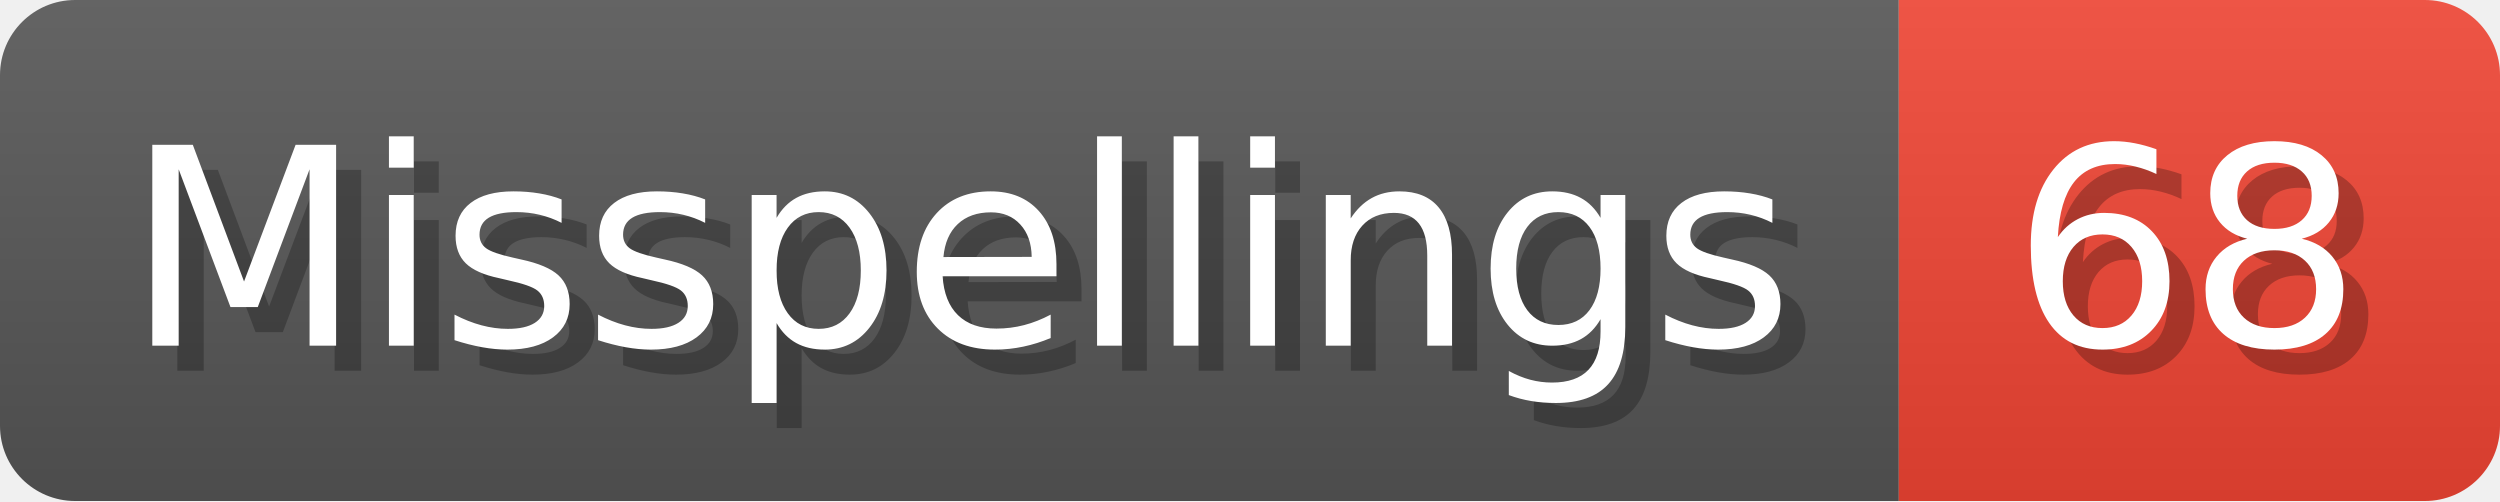
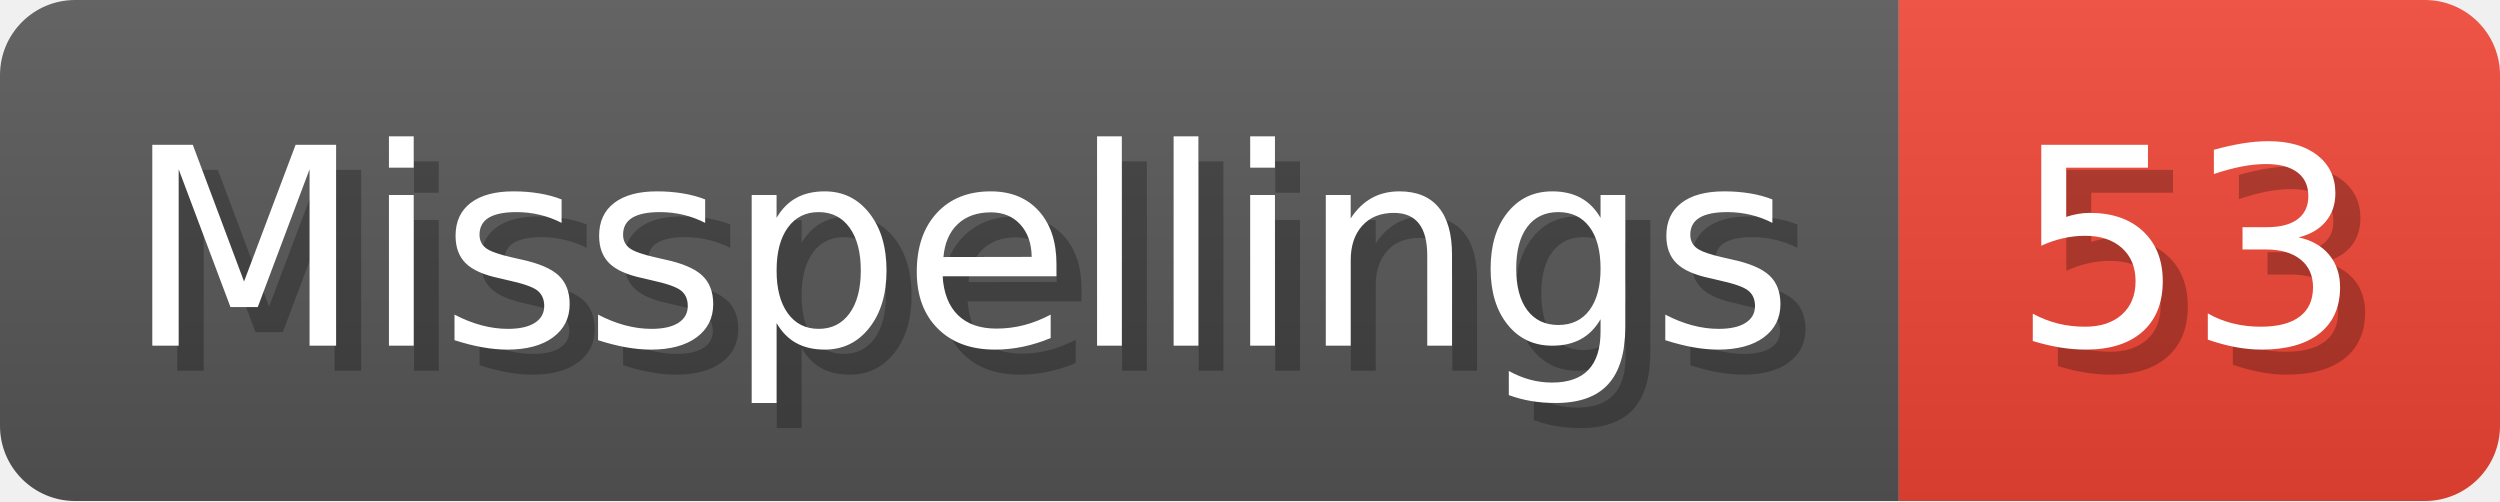
- <svg xmlns="http://www.w3.org/2000/svg" width="99.8" height="20" viewBox="0 0 998 200" role="img" aria-label="Misspellings: 68">
+ <svg xmlns="http://www.w3.org/2000/svg" width="99.8" height="20" viewBox="0 0 998 200" role="img" aria-label="Misspellings: 53">
  <linearGradient id="a" x2="0" y2="100%">
    <stop offset="0" stop-opacity=".1" stop-color="#EEE" />
    <stop offset="1" stop-opacity=".1" />
  </linearGradient>
  <mask id="m">
    <rect width="998" height="200" rx="30" fill="#FFF" />
  </mask>
  <g mask="url(#m)">
    <rect width="758" height="200" fill="#555" />
    <rect width="240" height="200" fill="#E43" x="758" />
    <rect width="998" height="200" fill="url(#a)" />
  </g>
  <g aria-hidden="true" fill="#fff" text-anchor="start" font-family="Verdana,DejaVu Sans,sans-serif" font-size="110">
    <text x="60" y="148" textLength="658" fill="#000" opacity="0.25">Misspellings</text>
    <text x="50" y="138" textLength="658">Misspellings</text>
-     <text x="813" y="148" textLength="140" fill="#000" opacity="0.25">68</text>
-     <text x="803" y="138" textLength="140">68</text>
+     <text x="813" y="148" textLength="140" fill="#000" opacity="0.25">53</text>
+     <text x="803" y="138" textLength="140">53</text>
  </g>
</svg>
